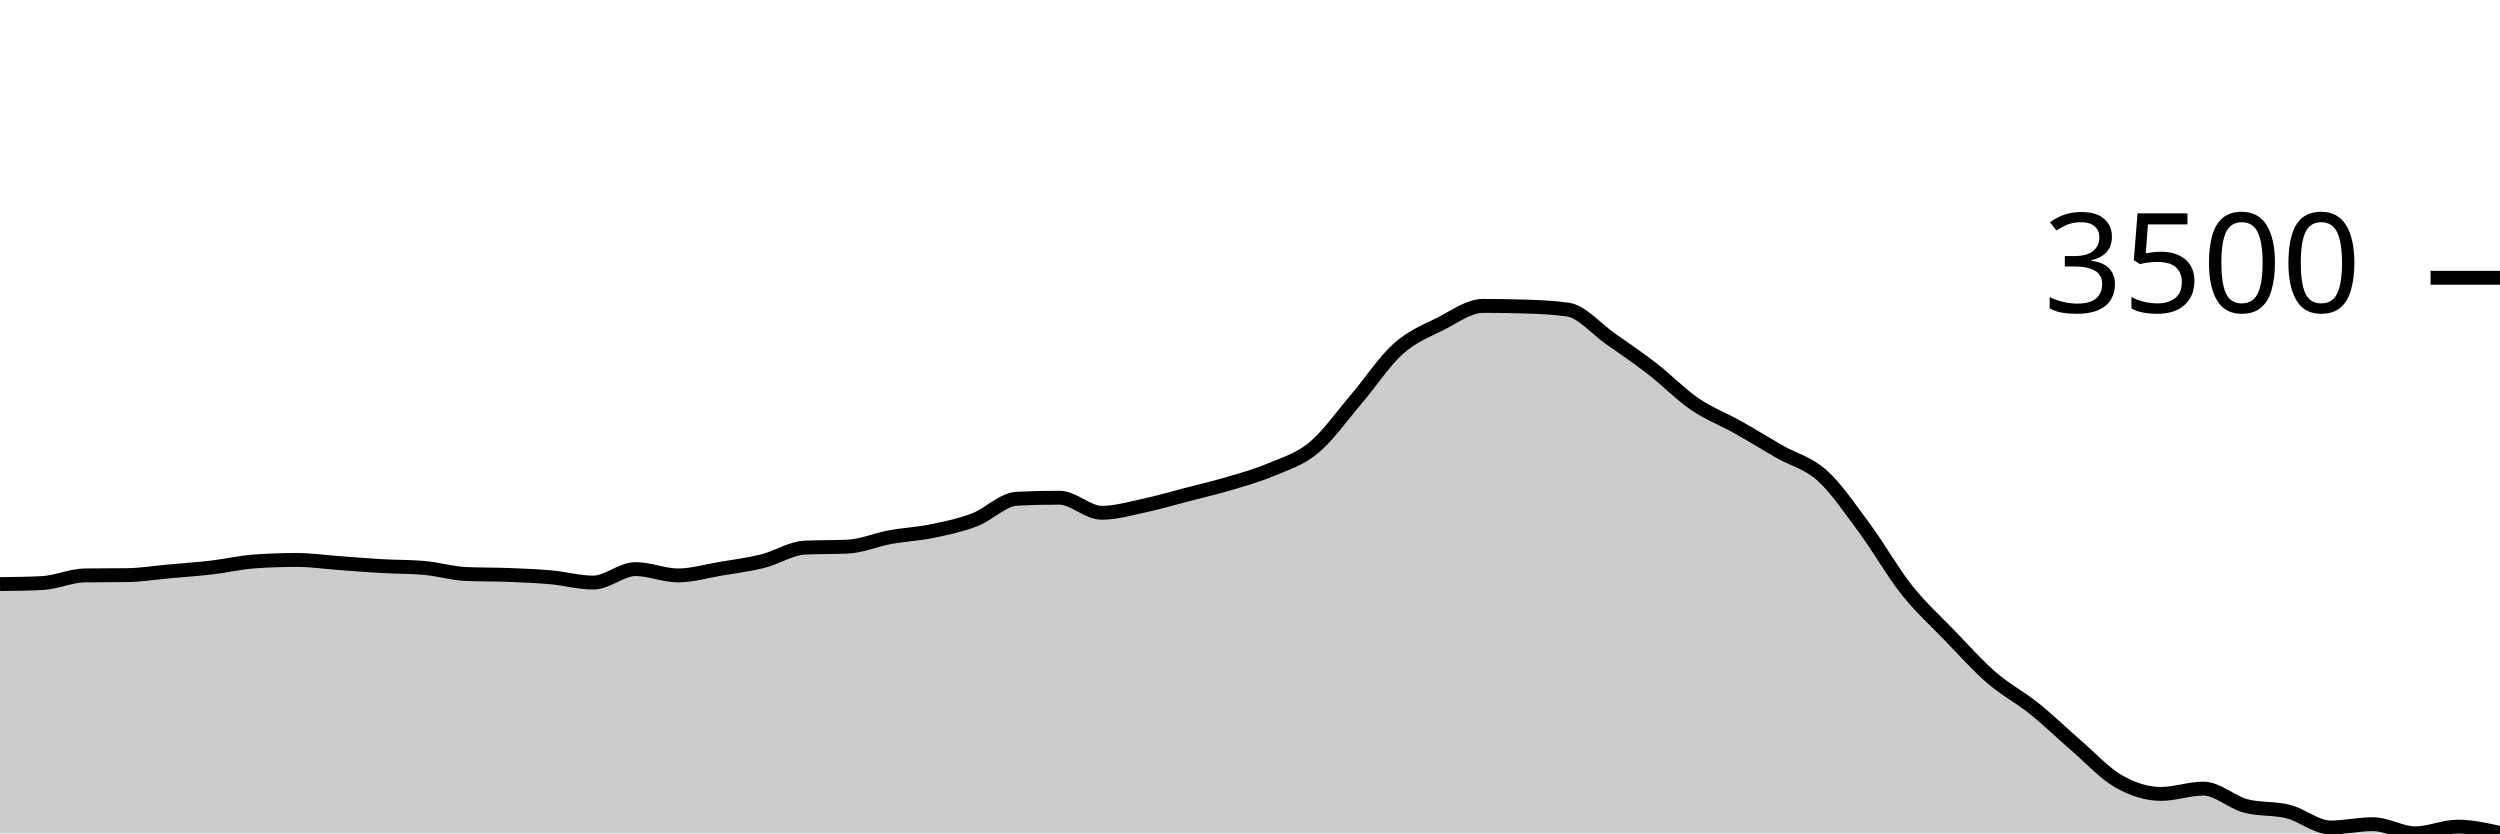
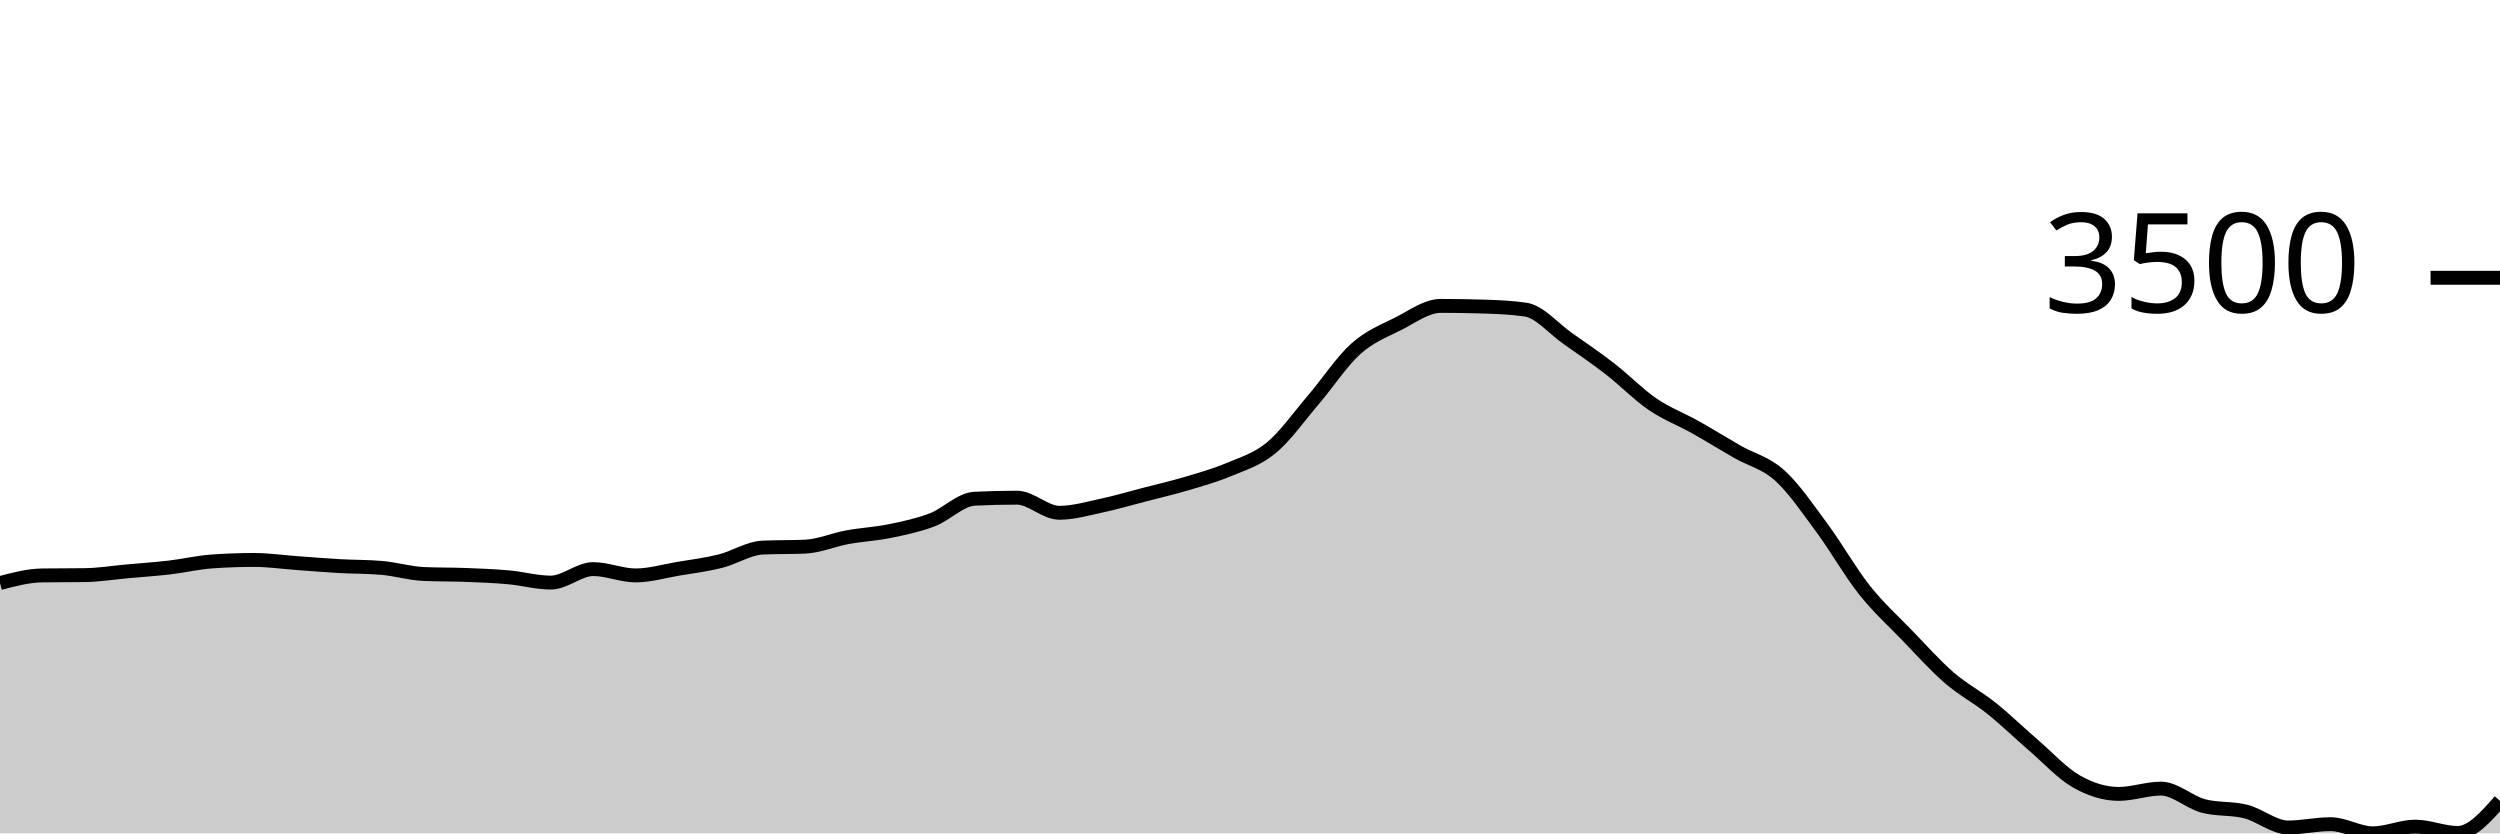
<svg xmlns="http://www.w3.org/2000/svg" viewBox="0 0 180 60">
  <g transform="translate(0,20)">
-     <path class="area" fill="rgba(0, 0, 0, 0.2)" d="M0,22.055C1.017,22.042,2.034,22.03,3.051,21.98C4.068,21.93,5.085,21.443,6.102,21.43C7.119,21.416,8.136,21.423,9.153,21.409C10.169,21.396,11.186,21.229,12.203,21.138C13.22,21.046,14.237,20.978,15.254,20.859C16.271,20.74,17.288,20.497,18.305,20.425C19.322,20.352,20.339,20.316,21.356,20.316C22.373,20.316,23.39,20.466,24.407,20.54C25.424,20.614,26.441,20.7,27.458,20.757C28.475,20.815,29.492,20.8,30.508,20.886C31.525,20.972,32.542,21.283,33.559,21.328C34.576,21.373,35.593,21.356,36.61,21.396C37.627,21.435,38.644,21.474,39.661,21.566C40.678,21.657,41.695,21.946,42.712,21.946C43.729,21.946,44.746,20.975,45.763,20.975C46.78,20.975,47.797,21.43,48.814,21.43C49.831,21.43,50.847,21.125,51.864,20.954C52.881,20.783,53.898,20.659,54.915,20.404C55.932,20.149,56.949,19.471,57.966,19.426C58.983,19.381,60,19.403,61.017,19.358C62.034,19.313,63.051,18.866,64.068,18.679C65.085,18.492,66.102,18.446,67.119,18.237C68.136,18.029,69.153,17.817,70.169,17.429C71.186,17.041,72.203,15.957,73.22,15.908C74.237,15.858,75.254,15.833,76.271,15.833C77.288,15.833,78.305,16.92,79.322,16.92C80.339,16.92,81.356,16.62,82.373,16.403C83.39,16.187,84.407,15.886,85.424,15.622C86.441,15.359,87.458,15.123,88.475,14.821C89.492,14.519,90.508,14.238,91.525,13.809C92.542,13.38,93.559,13.087,94.576,12.247C95.593,11.407,96.61,9.959,97.627,8.769C98.644,7.579,99.661,6.018,100.678,5.108C101.695,4.198,102.712,3.822,103.729,3.308C104.746,2.794,105.763,2.024,106.78,2.024C107.797,2.024,108.814,2.04,109.831,2.072C110.847,2.103,111.864,2.144,112.881,2.289C113.898,2.434,114.915,3.661,115.932,4.374C116.949,5.087,117.966,5.78,118.983,6.568C120,7.356,121.017,8.407,122.034,9.102C123.051,9.797,124.068,10.168,125.085,10.739C126.102,11.309,127.119,11.943,128.136,12.525C129.153,13.107,130.169,13.314,131.186,14.23C132.203,15.146,133.22,16.646,134.237,18.02C135.254,19.394,136.271,21.193,137.288,22.476C138.305,23.758,139.322,24.663,140.339,25.716C141.356,26.769,142.373,27.912,143.39,28.793C144.407,29.673,145.424,30.185,146.441,31C147.458,31.815,148.475,32.807,149.492,33.683C150.508,34.559,151.525,35.678,152.542,36.257C153.559,36.837,154.576,37.161,155.593,37.161C156.61,37.161,157.627,36.78,158.644,36.78C159.661,36.78,160.678,37.763,161.695,38.03C162.712,38.297,163.729,38.173,164.746,38.431C165.763,38.689,166.78,39.579,167.797,39.579C168.814,39.579,169.831,39.341,170.847,39.341C171.864,39.341,172.881,40,173.898,40C174.915,40,175.932,39.518,176.949,39.518C177.966,39.518,178.983,39.745,180,39.973L180,40C178.983,40,177.966,40,176.949,40C175.932,40,174.915,40,173.898,40C172.881,40,171.864,40,170.847,40C169.831,40,168.814,40,167.797,40C166.78,40,165.763,40,164.746,40C163.729,40,162.712,40,161.695,40C160.678,40,159.661,40,158.644,40C157.627,40,156.61,40,155.593,40C154.576,40,153.559,40,152.542,40C151.525,40,150.508,40,149.492,40C148.475,40,147.458,40,146.441,40C145.424,40,144.407,40,143.39,40C142.373,40,141.356,40,140.339,40C139.322,40,138.305,40,137.288,40C136.271,40,135.254,40,134.237,40C133.22,40,132.203,40,131.186,40C130.169,40,129.153,40,128.136,40C127.119,40,126.102,40,125.085,40C124.068,40,123.051,40,122.034,40C121.017,40,120,40,118.983,40C117.966,40,116.949,40,115.932,40C114.915,40,113.898,40,112.881,40C111.864,40,110.847,40,109.831,40C108.814,40,107.797,40,106.78,40C105.763,40,104.746,40,103.729,40C102.712,40,101.695,40,100.678,40C99.661,40,98.644,40,97.627,40C96.61,40,95.593,40,94.576,40C93.559,40,92.542,40,91.525,40C90.508,40,89.492,40,88.475,40C87.458,40,86.441,40,85.424,40C84.407,40,83.39,40,82.373,40C81.356,40,80.339,40,79.322,40C78.305,40,77.288,40,76.271,40C75.254,40,74.237,40,73.22,40C72.203,40,71.186,40,70.169,40C69.153,40,68.136,40,67.119,40C66.102,40,65.085,40,64.068,40C63.051,40,62.034,40,61.017,40C60,40,58.983,40,57.966,40C56.949,40,55.932,40,54.915,40C53.898,40,52.881,40,51.864,40C50.847,40,49.831,40,48.814,40C47.797,40,46.78,40,45.763,40C44.746,40,43.729,40,42.712,40C41.695,40,40.678,40,39.661,40C38.644,40,37.627,40,36.61,40C35.593,40,34.576,40,33.559,40C32.542,40,31.525,40,30.508,40C29.492,40,28.475,40,27.458,40C26.441,40,25.424,40,24.407,40C23.39,40,22.373,40,21.356,40C20.339,40,19.322,40,18.305,40C17.288,40,16.271,40,15.254,40C14.237,40,13.22,40,12.203,40C11.186,40,10.169,40,9.153,40C8.136,40,7.119,40,6.102,40C5.085,40,4.068,40,3.051,40C2.034,40,1.017,40,0,40Z" />
-     <path class="line" stroke="black" fill="none" d="M0,22.055C1.017,22.042,2.034,22.03,3.051,21.98C4.068,21.93,5.085,21.443,6.102,21.43C7.119,21.416,8.136,21.423,9.153,21.409C10.169,21.396,11.186,21.229,12.203,21.138C13.22,21.046,14.237,20.978,15.254,20.859C16.271,20.74,17.288,20.497,18.305,20.425C19.322,20.352,20.339,20.316,21.356,20.316C22.373,20.316,23.39,20.466,24.407,20.54C25.424,20.614,26.441,20.7,27.458,20.757C28.475,20.815,29.492,20.8,30.508,20.886C31.525,20.972,32.542,21.283,33.559,21.328C34.576,21.373,35.593,21.356,36.61,21.396C37.627,21.435,38.644,21.474,39.661,21.566C40.678,21.657,41.695,21.946,42.712,21.946C43.729,21.946,44.746,20.975,45.763,20.975C46.78,20.975,47.797,21.43,48.814,21.43C49.831,21.43,50.847,21.125,51.864,20.954C52.881,20.783,53.898,20.659,54.915,20.404C55.932,20.149,56.949,19.471,57.966,19.426C58.983,19.381,60,19.403,61.017,19.358C62.034,19.313,63.051,18.866,64.068,18.679C65.085,18.492,66.102,18.446,67.119,18.237C68.136,18.029,69.153,17.817,70.169,17.429C71.186,17.041,72.203,15.957,73.22,15.908C74.237,15.858,75.254,15.833,76.271,15.833C77.288,15.833,78.305,16.92,79.322,16.92C80.339,16.92,81.356,16.62,82.373,16.403C83.39,16.187,84.407,15.886,85.424,15.622C86.441,15.359,87.458,15.123,88.475,14.821C89.492,14.519,90.508,14.238,91.525,13.809C92.542,13.38,93.559,13.087,94.576,12.247C95.593,11.407,96.61,9.959,97.627,8.769C98.644,7.579,99.661,6.018,100.678,5.108C101.695,4.198,102.712,3.822,103.729,3.308C104.746,2.794,105.763,2.024,106.78,2.024C107.797,2.024,108.814,2.04,109.831,2.072C110.847,2.103,111.864,2.144,112.881,2.289C113.898,2.434,114.915,3.661,115.932,4.374C116.949,5.087,117.966,5.78,118.983,6.568C120,7.356,121.017,8.407,122.034,9.102C123.051,9.797,124.068,10.168,125.085,10.739C126.102,11.309,127.119,11.943,128.136,12.525C129.153,13.107,130.169,13.314,131.186,14.23C132.203,15.146,133.22,16.646,134.237,18.02C135.254,19.394,136.271,21.193,137.288,22.476C138.305,23.758,139.322,24.663,140.339,25.716C141.356,26.769,142.373,27.912,143.39,28.793C144.407,29.673,145.424,30.185,146.441,31C147.458,31.815,148.475,32.807,149.492,33.683C150.508,34.559,151.525,35.678,152.542,36.257C153.559,36.837,154.576,37.161,155.593,37.161C156.61,37.161,157.627,36.78,158.644,36.78C159.661,36.78,160.678,37.763,161.695,38.03C162.712,38.297,163.729,38.173,164.746,38.431C165.763,38.689,166.78,39.579,167.797,39.579C168.814,39.579,169.831,39.341,170.847,39.341C171.864,39.341,172.881,40,173.898,40C174.915,40,175.932,39.518,176.949,39.518C177.966,39.518,178.983,39.745,180,39.973" />
+     <path class="area" fill="rgba(0, 0, 0, 0.2)" d="M0,21.98C1.017,21.712,2.034,21.443,3.051,21.43C4.068,21.416,5.085,21.423,6.102,21.409C7.119,21.396,8.136,21.229,9.153,21.138C10.169,21.046,11.186,20.978,12.203,20.859C13.22,20.74,14.237,20.497,15.254,20.425C16.271,20.352,17.288,20.316,18.305,20.316C19.322,20.316,20.339,20.466,21.356,20.54C22.373,20.614,23.39,20.7,24.407,20.757C25.424,20.815,26.441,20.8,27.458,20.886C28.475,20.972,29.492,21.283,30.508,21.328C31.525,21.373,32.542,21.356,33.559,21.396C34.576,21.435,35.593,21.474,36.61,21.566C37.627,21.657,38.644,21.946,39.661,21.946C40.678,21.946,41.695,20.975,42.712,20.975C43.729,20.975,44.746,21.43,45.763,21.43C46.78,21.43,47.797,21.125,48.814,20.954C49.831,20.783,50.847,20.659,51.864,20.404C52.881,20.149,53.898,19.471,54.915,19.426C55.932,19.381,56.949,19.403,57.966,19.358C58.983,19.313,60,18.866,61.017,18.679C62.034,18.492,63.051,18.446,64.068,18.237C65.085,18.029,66.102,17.817,67.119,17.429C68.136,17.041,69.153,15.957,70.169,15.908C71.186,15.858,72.203,15.833,73.22,15.833C74.237,15.833,75.254,16.92,76.271,16.92C77.288,16.92,78.305,16.62,79.322,16.403C80.339,16.187,81.356,15.886,82.373,15.622C83.39,15.359,84.407,15.123,85.424,14.821C86.441,14.519,87.458,14.238,88.475,13.809C89.492,13.38,90.508,13.087,91.525,12.247C92.542,11.407,93.559,9.959,94.576,8.769C95.593,7.579,96.61,6.018,97.627,5.108C98.644,4.198,99.661,3.822,100.678,3.308C101.695,2.794,102.712,2.024,103.729,2.024C104.746,2.024,105.763,2.04,106.78,2.072C107.797,2.103,108.814,2.144,109.831,2.289C110.847,2.434,111.864,3.661,112.881,4.374C113.898,5.087,114.915,5.78,115.932,6.568C116.949,7.356,117.966,8.407,118.983,9.102C120,9.797,121.017,10.168,122.034,10.739C123.051,11.309,124.068,11.943,125.085,12.525C126.102,13.107,127.119,13.314,128.136,14.23C129.153,15.146,130.169,16.646,131.186,18.02C132.203,19.394,133.22,21.193,134.237,22.476C135.254,23.758,136.271,24.663,137.288,25.716C138.305,26.769,139.322,27.912,140.339,28.793C141.356,29.673,142.373,30.185,143.39,31C144.407,31.815,145.424,32.807,146.441,33.683C147.458,34.559,148.475,35.678,149.492,36.257C150.508,36.837,151.525,37.161,152.542,37.161C153.559,37.161,154.576,36.78,155.593,36.78C156.61,36.78,157.627,37.763,158.644,38.03C159.661,38.297,160.678,38.173,161.695,38.431C162.712,38.689,163.729,39.579,164.746,39.579C165.763,39.579,166.78,39.341,167.797,39.341C168.814,39.341,169.831,40,170.847,40C171.864,40,172.881,39.518,173.898,39.518C174.915,39.518,175.932,39.973,176.949,39.973C177.966,39.973,178.983,38.818,180,37.663L180,40C178.983,40,177.966,40,176.949,40C175.932,40,174.915,40,173.898,40C172.881,40,171.864,40,170.847,40C169.831,40,168.814,40,167.797,40C166.78,40,165.763,40,164.746,40C163.729,40,162.712,40,161.695,40C160.678,40,159.661,40,158.644,40C157.627,40,156.61,40,155.593,40C154.576,40,153.559,40,152.542,40C151.525,40,150.508,40,149.492,40C148.475,40,147.458,40,146.441,40C145.424,40,144.407,40,143.39,40C142.373,40,141.356,40,140.339,40C139.322,40,138.305,40,137.288,40C136.271,40,135.254,40,134.237,40C133.22,40,132.203,40,131.186,40C130.169,40,129.153,40,128.136,40C127.119,40,126.102,40,125.085,40C124.068,40,123.051,40,122.034,40C121.017,40,120,40,118.983,40C117.966,40,116.949,40,115.932,40C114.915,40,113.898,40,112.881,40C111.864,40,110.847,40,109.831,40C108.814,40,107.797,40,106.78,40C105.763,40,104.746,40,103.729,40C102.712,40,101.695,40,100.678,40C99.661,40,98.644,40,97.627,40C96.61,40,95.593,40,94.576,40C93.559,40,92.542,40,91.525,40C90.508,40,89.492,40,88.475,40C87.458,40,86.441,40,85.424,40C84.407,40,83.39,40,82.373,40C81.356,40,80.339,40,79.322,40C78.305,40,77.288,40,76.271,40C75.254,40,74.237,40,73.22,40C72.203,40,71.186,40,70.169,40C69.153,40,68.136,40,67.119,40C66.102,40,65.085,40,64.068,40C63.051,40,62.034,40,61.017,40C60,40,58.983,40,57.966,40C56.949,40,55.932,40,54.915,40C53.898,40,52.881,40,51.864,40C50.847,40,49.831,40,48.814,40C47.797,40,46.78,40,45.763,40C44.746,40,43.729,40,42.712,40C41.695,40,40.678,40,39.661,40C38.644,40,37.627,40,36.61,40C35.593,40,34.576,40,33.559,40C32.542,40,31.525,40,30.508,40C29.492,40,28.475,40,27.458,40C26.441,40,25.424,40,24.407,40C23.39,40,22.373,40,21.356,40C20.339,40,19.322,40,18.305,40C17.288,40,16.271,40,15.254,40C14.237,40,13.22,40,12.203,40C11.186,40,10.169,40,9.153,40C8.136,40,7.119,40,6.102,40C5.085,40,4.068,40,3.051,40C2.034,40,1.017,40,0,40Z" />
+     <path class="line" stroke="black" fill="none" d="M0,21.98C1.017,21.712,2.034,21.443,3.051,21.43C4.068,21.416,5.085,21.423,6.102,21.409C7.119,21.396,8.136,21.229,9.153,21.138C10.169,21.046,11.186,20.978,12.203,20.859C13.22,20.74,14.237,20.497,15.254,20.425C16.271,20.352,17.288,20.316,18.305,20.316C19.322,20.316,20.339,20.466,21.356,20.54C22.373,20.614,23.39,20.7,24.407,20.757C25.424,20.815,26.441,20.8,27.458,20.886C28.475,20.972,29.492,21.283,30.508,21.328C31.525,21.373,32.542,21.356,33.559,21.396C34.576,21.435,35.593,21.474,36.61,21.566C37.627,21.657,38.644,21.946,39.661,21.946C40.678,21.946,41.695,20.975,42.712,20.975C43.729,20.975,44.746,21.43,45.763,21.43C46.78,21.43,47.797,21.125,48.814,20.954C49.831,20.783,50.847,20.659,51.864,20.404C52.881,20.149,53.898,19.471,54.915,19.426C55.932,19.381,56.949,19.403,57.966,19.358C58.983,19.313,60,18.866,61.017,18.679C62.034,18.492,63.051,18.446,64.068,18.237C65.085,18.029,66.102,17.817,67.119,17.429C68.136,17.041,69.153,15.957,70.169,15.908C71.186,15.858,72.203,15.833,73.22,15.833C74.237,15.833,75.254,16.92,76.271,16.92C77.288,16.92,78.305,16.62,79.322,16.403C80.339,16.187,81.356,15.886,82.373,15.622C83.39,15.359,84.407,15.123,85.424,14.821C86.441,14.519,87.458,14.238,88.475,13.809C89.492,13.38,90.508,13.087,91.525,12.247C92.542,11.407,93.559,9.959,94.576,8.769C95.593,7.579,96.61,6.018,97.627,5.108C98.644,4.198,99.661,3.822,100.678,3.308C101.695,2.794,102.712,2.024,103.729,2.024C104.746,2.024,105.763,2.04,106.78,2.072C107.797,2.103,108.814,2.144,109.831,2.289C110.847,2.434,111.864,3.661,112.881,4.374C113.898,5.087,114.915,5.78,115.932,6.568C116.949,7.356,117.966,8.407,118.983,9.102C120,9.797,121.017,10.168,122.034,10.739C123.051,11.309,124.068,11.943,125.085,12.525C126.102,13.107,127.119,13.314,128.136,14.23C129.153,15.146,130.169,16.646,131.186,18.02C132.203,19.394,133.22,21.193,134.237,22.476C135.254,23.758,136.271,24.663,137.288,25.716C138.305,26.769,139.322,27.912,140.339,28.793C141.356,29.673,142.373,30.185,143.39,31C144.407,31.815,145.424,32.807,146.441,33.683C147.458,34.559,148.475,35.678,149.492,36.257C150.508,36.837,151.525,37.161,152.542,37.161C153.559,37.161,154.576,36.78,155.593,36.78C156.61,36.78,157.627,37.763,158.644,38.03C159.661,38.297,160.678,38.173,161.695,38.431C162.712,38.689,163.729,39.579,164.746,39.579C165.763,39.579,166.78,39.341,167.797,39.341C168.814,39.341,169.831,40,170.847,40C171.864,40,172.881,39.518,173.898,39.518C174.915,39.518,175.932,39.973,176.949,39.973C177.966,39.973,178.983,38.818,180,37.663" />
    <path class="axis-ceiling" stroke-width="1" stroke="black" fill="none" d="M175,0L180,0" />
    <text class="axis-ceiling-label" font-family="sans-serif" text-anchor="end" font-size="10px" x="170" y="2.5">3500</text>
  </g>
</svg>
